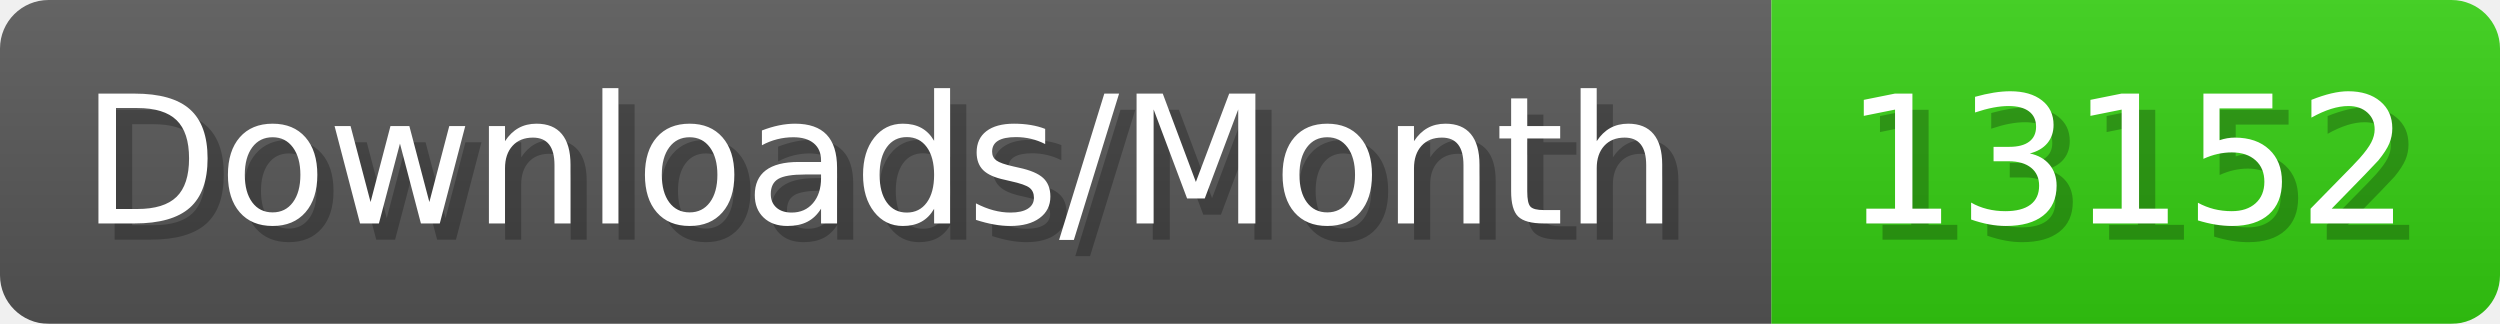
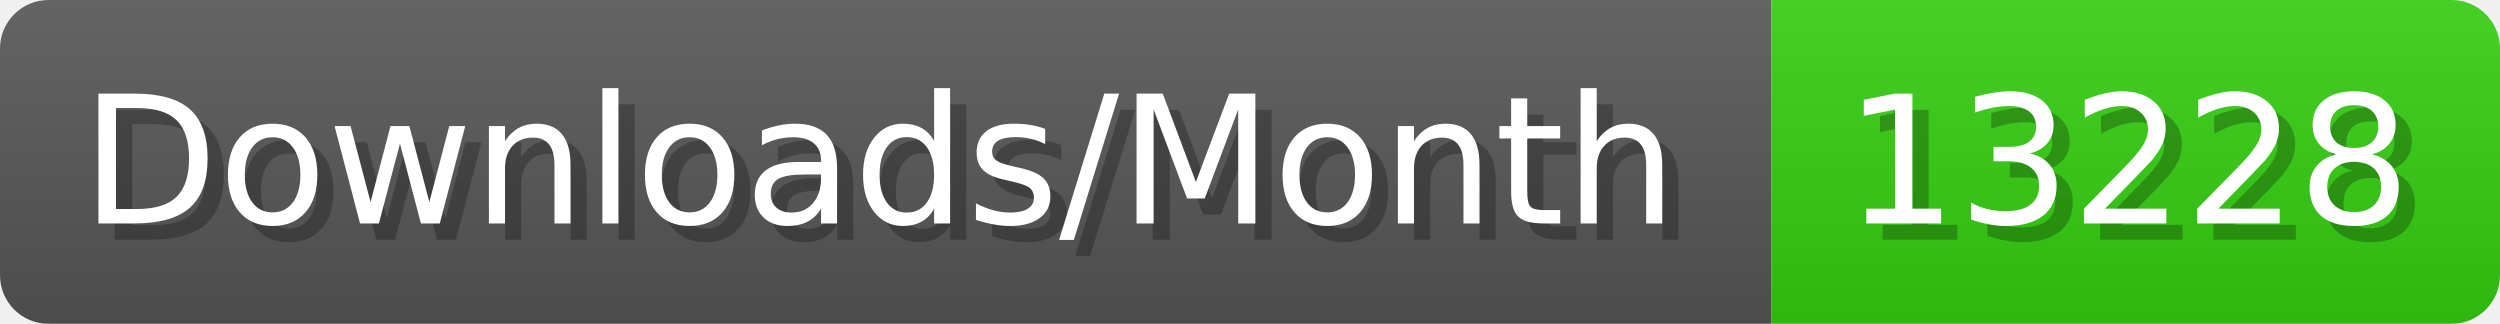
- <svg xmlns="http://www.w3.org/2000/svg" width="154.4" height="20" viewBox="0 0 1544 200" role="img" aria-label="Downloads/Month: 13152">
+ <svg xmlns="http://www.w3.org/2000/svg" width="154.4" height="20" viewBox="0 0 1544 200" role="img" aria-label="Downloads/Month: 13228">
  <linearGradient id="YlXUI" x2="0" y2="100%">
    <stop offset="0" stop-opacity=".1" stop-color="#EEE" />
    <stop offset="1" stop-opacity=".1" />
  </linearGradient>
  <mask id="JHhop">
    <rect width="1544" height="200" rx="30" fill="#FFF" />
  </mask>
  <g mask="url(#JHhop)">
    <rect width="1094" height="200" fill="#555" />
    <rect width="450" height="200" fill="#3C1" x="1094" />
    <rect width="1544" height="200" fill="url(#YlXUI)" />
  </g>
  <g aria-hidden="true" fill="#fff" text-anchor="start" font-family="Verdana,DejaVu Sans,sans-serif" font-size="110">
    <text x="60" y="148" textLength="994" fill="#000" opacity="0.25">Downloads/Month</text>
    <text x="50" y="138" textLength="994">Downloads/Month</text>
-     <text x="1149" y="148" textLength="350" fill="#000" opacity="0.25">13152</text>
-     <text x="1139" y="138" textLength="350">13152</text>
+     <text x="1149" y="148" textLength="350" fill="#000" opacity="0.25">13228</text>
+     <text x="1139" y="138" textLength="350">13228</text>
  </g>
</svg>
